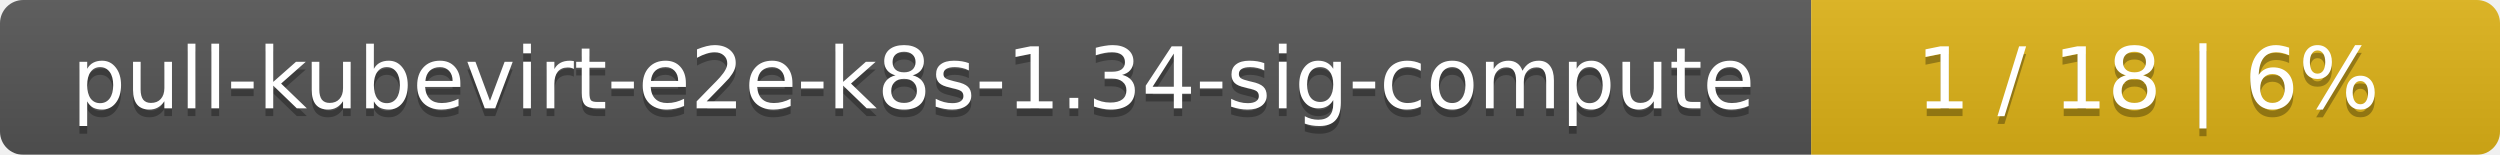
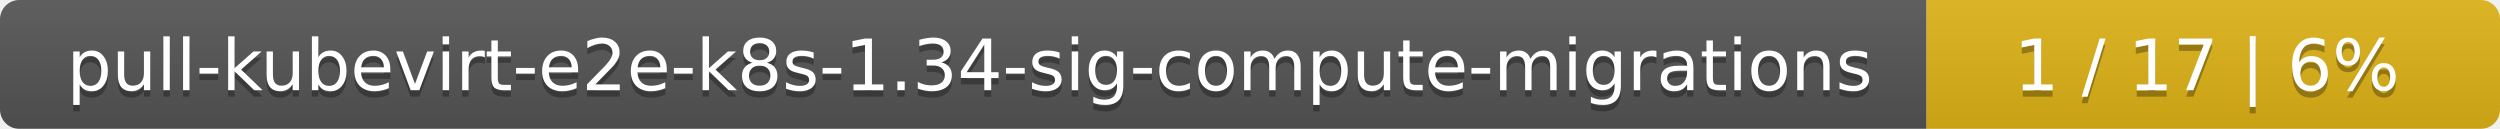
- <svg xmlns="http://www.w3.org/2000/svg" width="323" height="20">
+ <svg xmlns="http://www.w3.org/2000/svg" width="388" height="20">
  <linearGradient id="smooth" x2="0" y2="100%">
    <stop offset="0" stop-color="#bbb" stop-opacity=".1" />
    <stop offset="1" stop-opacity=".1" />
  </linearGradient>
  <mask id="round">
-     <rect width="323" height="20" rx="3" fill="#fff" />
+     <rect width="388" height="20" rx="3" fill="#fff" />
  </mask>
  <g mask="url(#round)">
-     <rect width="234" height="20" fill="#555" />
-     <rect x="234" width="89" height="20" fill="#dfb317" />
-     <rect width="323" height="20" fill="url(#smooth)" />
+     <rect width="299" height="20" fill="#555" />
+     <rect x="299" width="89" height="20" fill="#dfb317" />
+     <rect width="388" height="20" fill="url(#smooth)" />
  </g>
  <g fill="#fff" text-anchor="middle" font-family="DejaVu Sans,Verdana,Geneva,sans-serif" font-size="11">
-     <text x="118" y="15" fill="#010101" fill-opacity=".3">pull-kubevirt-e2e-k8s-1.34-sig-compute</text>
-     <text x="118" y="14">pull-kubevirt-e2e-k8s-1.34-sig-compute</text>
-     <text x="277.5" y="15" fill="#010101" fill-opacity=".3">1 / 18    |    6%</text>
-     <text x="277.5" y="14">1 / 18    |    6%</text>
+     <text x="150.5" y="15" fill="#010101" fill-opacity=".3">pull-kubevirt-e2e-k8s-1.34-sig-compute-migrations</text>
+     <text x="150.5" y="14">pull-kubevirt-e2e-k8s-1.34-sig-compute-migrations</text>
+     <text x="342.5" y="15" fill="#010101" fill-opacity=".3">1 / 17    |    6%</text>
+     <text x="342.5" y="14">1 / 17    |    6%</text>
  </g>
</svg>
